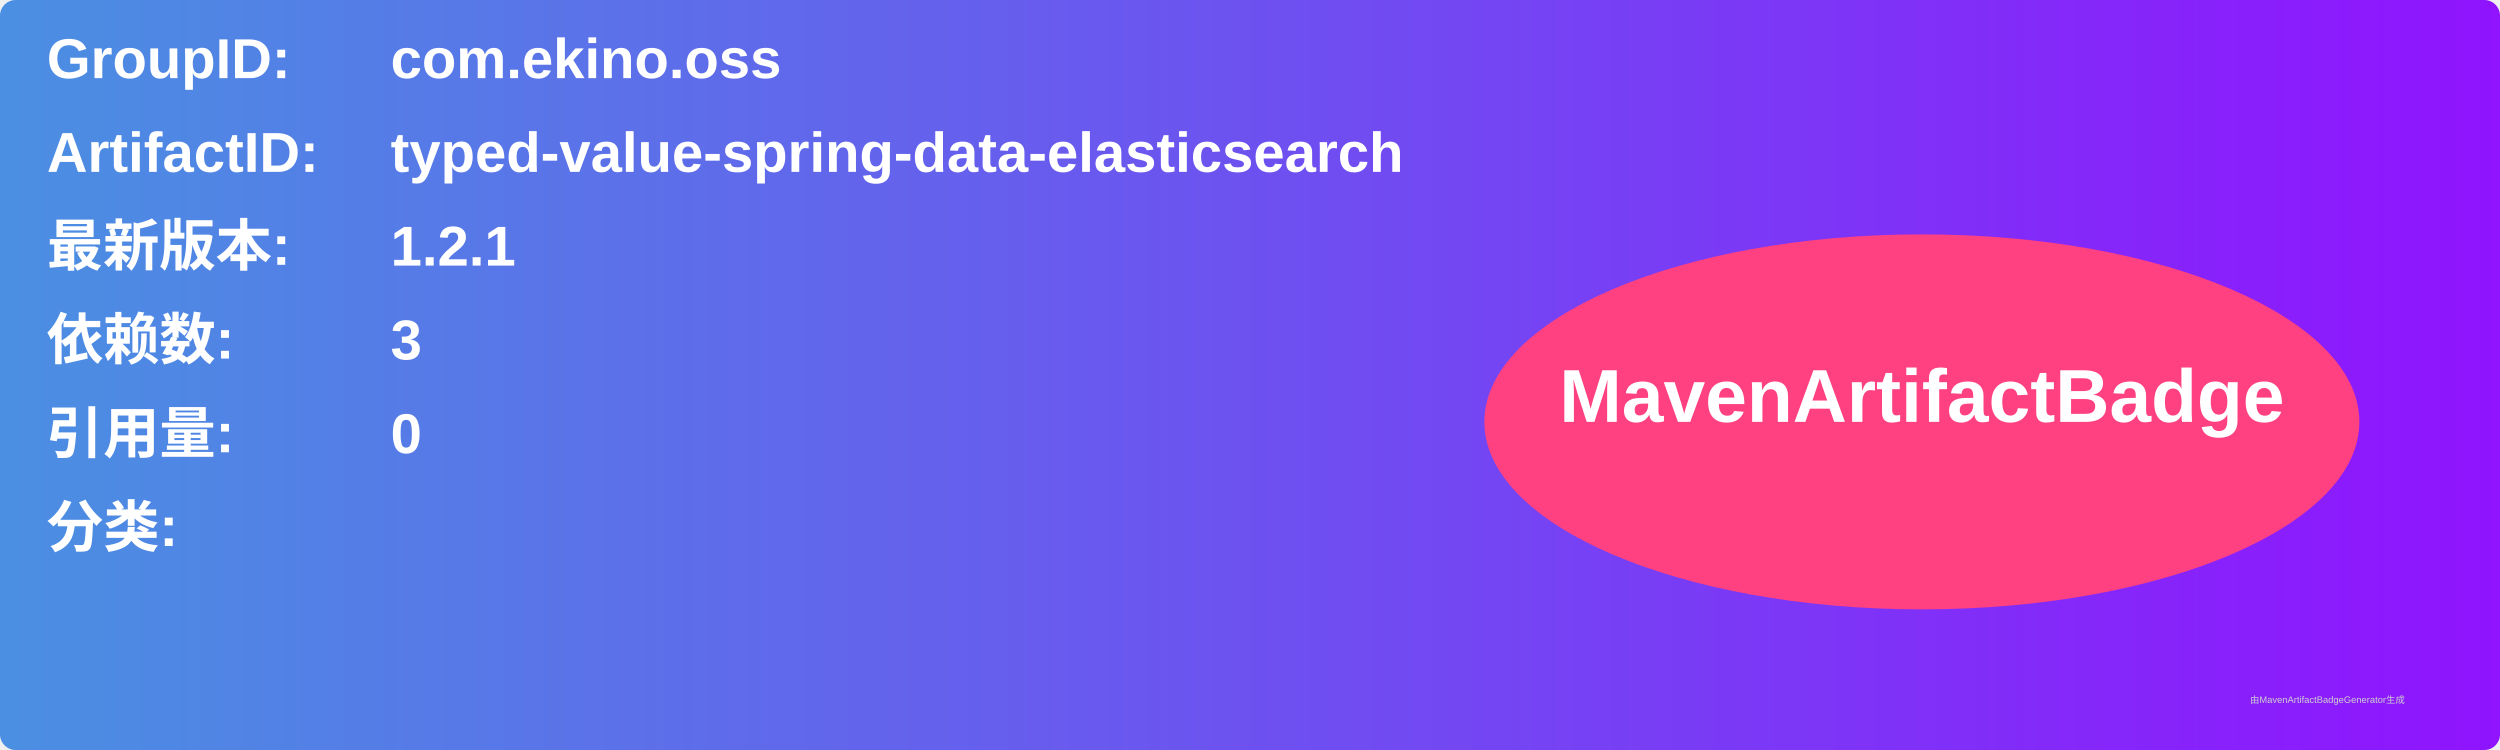
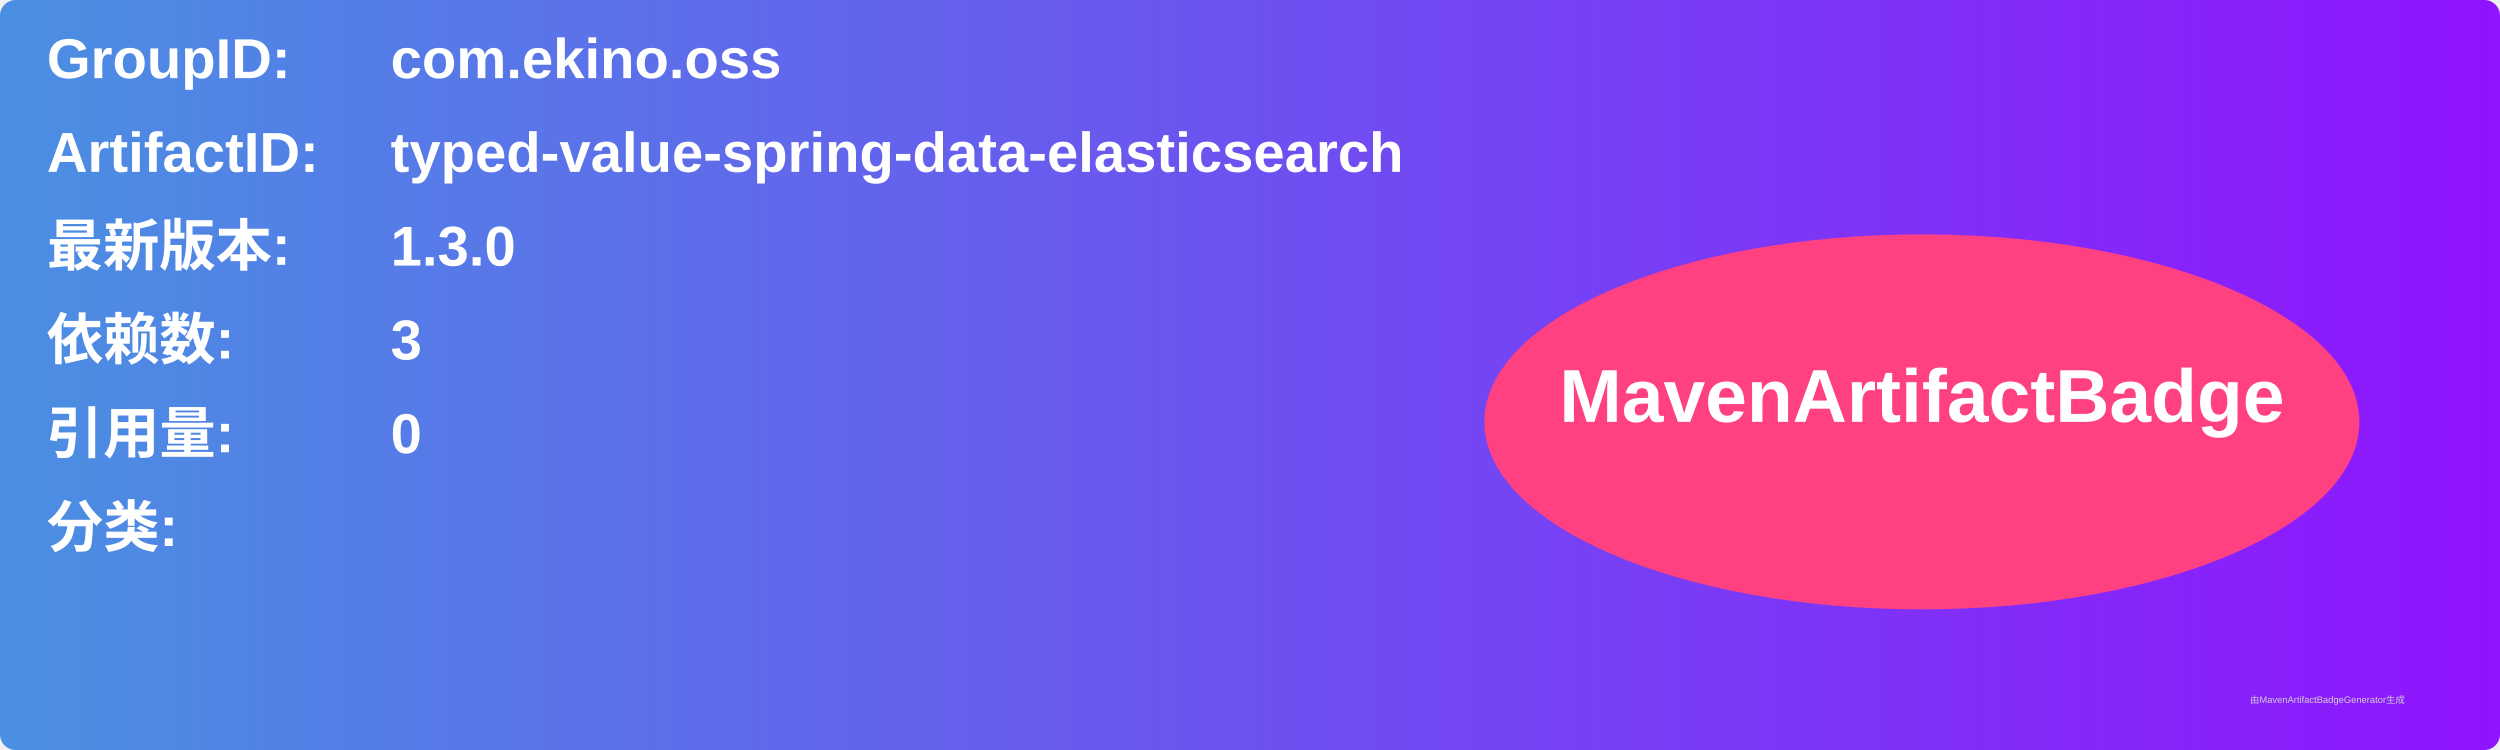
<svg xmlns="http://www.w3.org/2000/svg" width="800" height="240" viewBox="0 0 800 240">
  <linearGradient id="grad" x1="0%" y1="0%" x2="100%" y2="0%">
    <stop offset="0%" stop-color="#4a90e2" />
    <stop offset="100%" stop-color="#9013fe" />
  </linearGradient>
  <rect width="100%" height="100%" rx="5" ry="5" fill="url(#grad)" />
  <g transform="translate(15, 15)">
    <text x="0" y="10" font-family="Arial" font-size="18" fill="white" font-weight="bold" width="260">GroupID:</text>
    <text x="110" y="10" font-family="Arial" font-size="18" fill="white" font-weight="bold" width="460">com.ekino.oss</text>
    <text x="0" y="40" font-family="Arial" font-size="18" fill="white" font-weight="bold" width="260">ArtifactID:</text>
    <text x="110" y="40" font-family="Arial" font-size="18" fill="white" font-weight="bold" width="460">typed-value-spring-data-elasticsearch</text>
    <text x="0" y="70" font-family="Arial" font-size="18" fill="white" font-weight="bold">最新版本:</text>
    <text x="110" y="70" font-family="Arial" font-size="18" fill="white" font-weight="bold">
-       <tspan font-weight="bold">1.2.1</tspan>
+       <tspan font-weight="bold">1.3.0</tspan>
    </text>
    <text x="0" y="100" font-family="Arial" font-size="18" fill="white" font-weight="bold">依赖数: </text>
    <text x="110" y="100" font-family="Arial" font-size="18" fill="white">
      <tspan font-weight="bold">3</tspan>
    </text>
    <text x="0" y="130" font-family="Arial" font-size="18" fill="white" font-weight="bold">引用量: </text>
    <text x="110" y="130" font-family="Arial" font-size="18" fill="white">
      <tspan font-weight="bold">0</tspan>
    </text>
    <text x="0" y="160" font-family="Arial" font-size="18" fill="white" font-weight="bold">分类:</text>
    <text x="10" y="190" font-family="Arial" font-size="10" fill="white">
      <tspan font-weight="bold" />
    </text>
    <ellipse cx="600" cy="120" rx="140" ry="60" fill="#ff4081" />
    <text x="600" y="120" text-anchor="middle" font-family="Arial" font-size="24" fill="white" font-weight="bold">MavenArtifactBadge</text>
  </g>
  <text x="720" y="225" font-family="Arial" font-size="3" fill="#d0d0d0">由MavenArtifactBadgeGenerator生成</text>
</svg>
